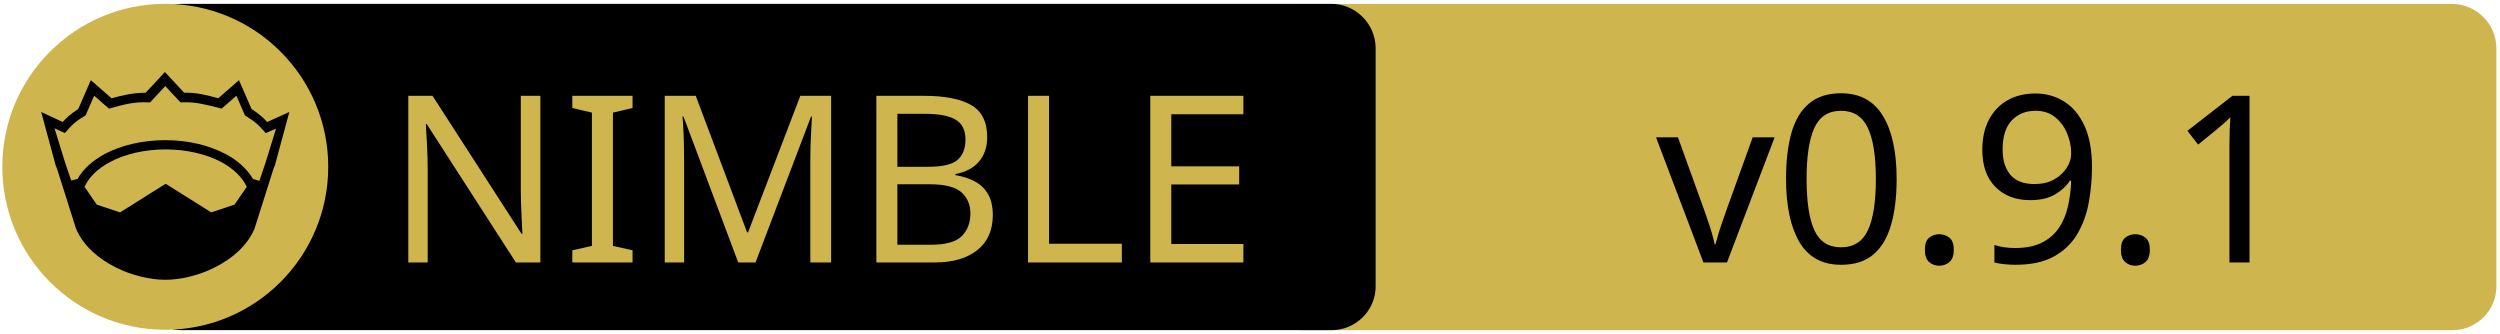
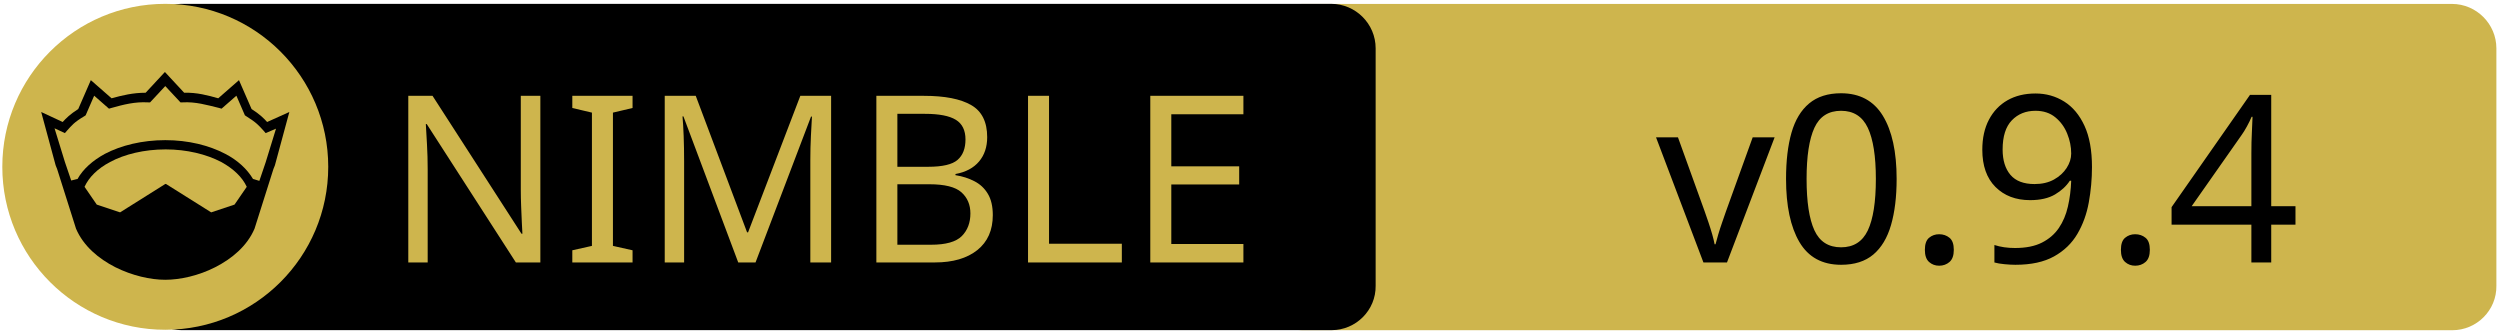
<svg xmlns="http://www.w3.org/2000/svg" xmlns:xlink="http://www.w3.org/1999/xlink" width="675" height="90" xml:space="preserve" version="1.1">
  <a xlink:href="https://github.com/elcritch/cssgrid">
    <g>
      <path fill="#CEB54D" id="svg_15" d="m662.123,89.159l-310.5,0c-6.6,0 -12,-5.4 -12,-12l0,-64.1c0,-6.6 5.4,-12 12,-12l310.4,0c6.6,0 12,5.4 12,12l0,64.1c0.1,6.6 -5.3,12 -11.9,12z" />
      <path id="svg_1" d="m359.524,89.139l-310.5,0c-6.6,0 -12,-5.4 -12,-12l0,-64.1c0,-6.6 5.4,-12 12,-12l310.4,0c6.6,0 12,5.4 12,12l0,64.1c0.1,6.6 -5.3,12 -11.9,12z" />
      <rect id="svg_2" fill="none" height="45.9" width="315.3" class="st0" y="24.539" x="60.224" />
      <circle id="svg_4" fill="#CEB54D" r="44" cy="45.039" cx="44.624" class="st1" />
      <g id="XMLID_4_">
        <path id="svg_5" d="m78.124,30.239l-3.9,14.4l-0.4,1l-5.1,16.1c0,0 0,0 0,0c-2,4.7 -6.1,8.1 -10.6,10.4c-4.5,2.3 -9.5,3.4 -13.5,3.4c-4,0 -8.9,-1.1 -13.5,-3.4c-4.5,-2.3 -8.6,-5.7 -10.6,-10.4c0,0 0,0 0,0l-5.1,-16.1l-0.4,-1l-3.9,-14.4l5.8,2.7c0.9,-1 2,-2.1 4.2,-3.5l3.4,-7.8l5.6,4.9c2.9,-0.8 5.8,-1.5 9.2,-1.5l5.2,-5.6l5.2,5.6c3.4,-0.1 6.4,0.7 9.2,1.5l5.6,-4.9l3.4,7.8c2.2,1.4 3.3,2.5 4.2,3.5l6,-2.7z" />
        <g id="XMLID_6_">
          <g id="svg_6">
            <path id="svg_7" fill="#CEB54D" d="m66.624,50.439l-3.3,4.8l-6.3,2.1l-12.1,-7.6c-0.1,-0.1 -0.3,-0.1 -0.4,0l-12.1,7.6l-6.3,-2.1l-3.3,-4.8c1.2,-2.6 3.5,-4.9 6.9,-6.7c3.9,-2.1 9.2,-3.4 15,-3.4c5.7,0 11,1.3 15,3.4c3.3,1.8 5.7,4.1 6.9,6.7z" class="st1" />
          </g>
          <g id="svg_8" />
        </g>
        <g id="XMLID_5_">
          <g id="svg_9">
            <path id="svg_10" fill="#CEB54D" d="m74.524,34.739l-2.8,9.1l-1.7,5l-1.6,-0.5c0,0 -0.1,0 -0.1,0c-1.6,-2.7 -4.2,-5.1 -7.5,-6.8c-4.4,-2.3 -10,-3.7 -16.2,-3.7c-6.2,0 -11.9,1.4 -16.3,3.7c-3.3,1.8 -5.9,4.1 -7.4,6.8c0,0 -0.1,0 -0.1,0l-1.6,0.4l-1.7,-5l-2.8,-9.1l2.8,1.3l0.6,-0.7c1.2,-1.3 1.8,-2.2 4.7,-3.9l0.3,-0.2l2.3,-5.3l4,3.5l0.7,-0.2c3.2,-0.9 6.3,-1.7 9.8,-1.5l0.6,0l4.1,-4.4l4.1,4.4l0.6,0c3.5,-0.2 6.5,0.7 9.8,1.5l0.7,0.2l4,-3.5l2.3,5.3l0.3,0.2c2.9,1.8 3.5,2.6 4.7,3.9l0.6,0.7l2.8,-1.2z" class="st1" />
          </g>
          <g id="svg_11" />
        </g>
      </g>
      <text x="-442" y="-350.021" id="svg_16" font-size="63px" font-family="'PT Sans Caption', 'Tahoma', 'Helvetica Neue Medium', 'PT Sans', sans-serif" fill="#CEB54D" class="st1 st2 st3" transform="matrix(1 0 0 1 546.13 420.879)">NIMBLE</text>
-       <text x="-99.0" y="-350.012" id="svg_17" font-size="63.012px" font-family="'PT Sans Caption', 'Tahoma', 'Helvetica Neue Medium', 'PT Sans', sans-serif" fill="#000000" class="st1 st2 st3" transform="matrix(1 0 0 1 546.13 420.879)">v0.9.1</text>
+       <text x="-99.0" y="-350.012" id="svg_17" font-size="63.012px" font-family="'PT Sans Caption', 'Tahoma', 'Helvetica Neue Medium', 'PT Sans', sans-serif" fill="#000000" class="st1 st2 st3" transform="matrix(1 0 0 1 546.13 420.879)">v0.9.4</text>
    </g>
  </a>
</svg>
